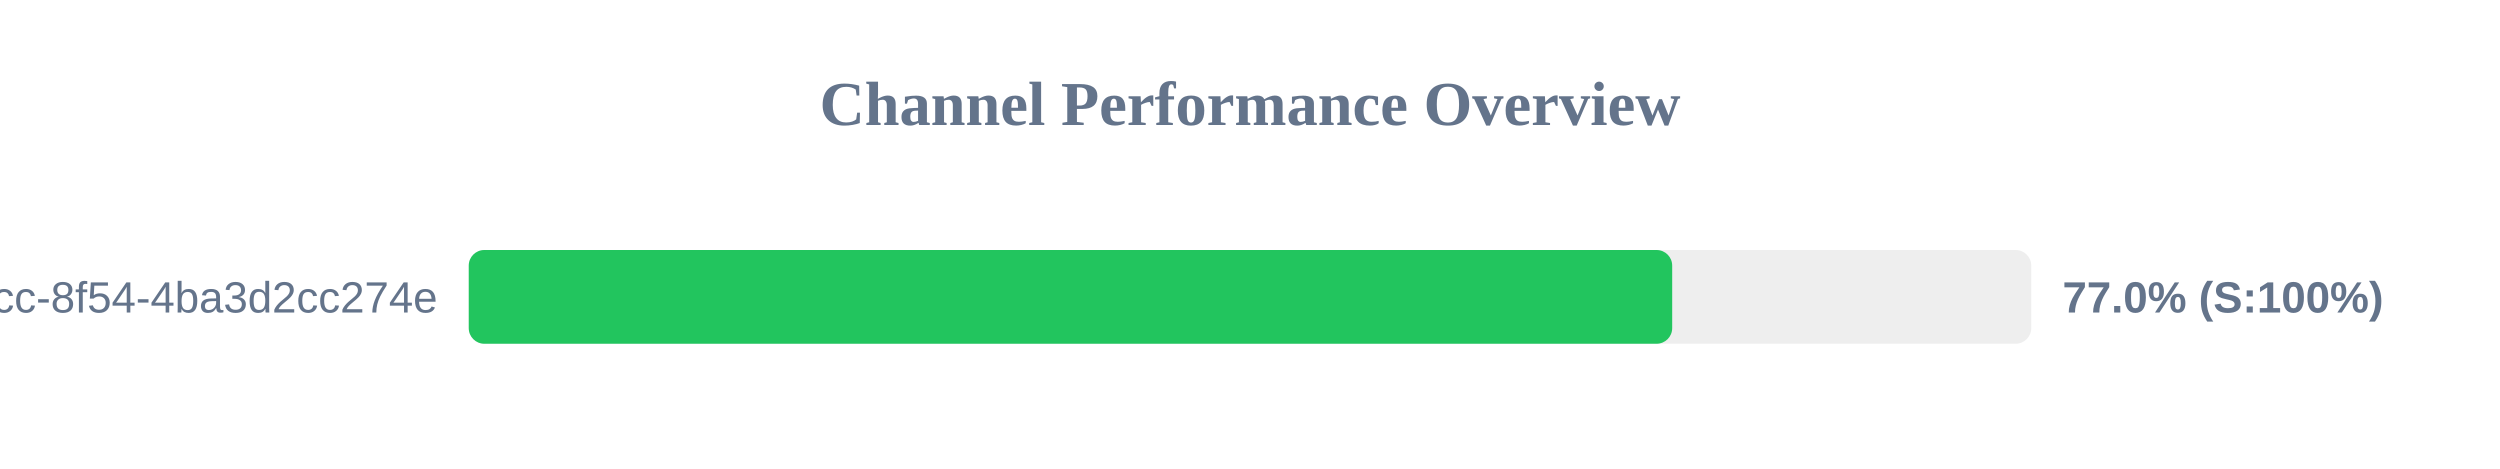
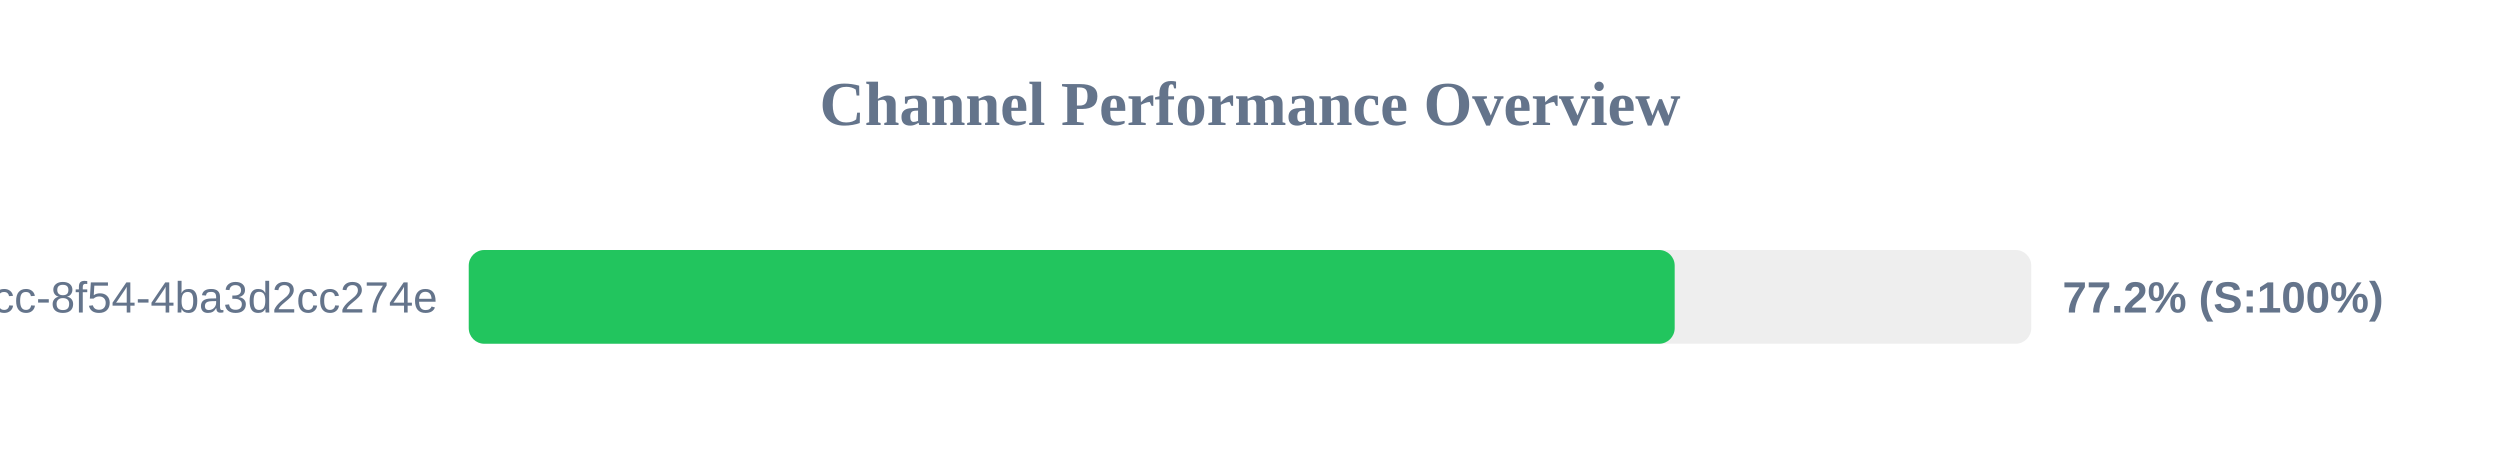
<svg xmlns="http://www.w3.org/2000/svg" width="800" height="150" version="1.1">
  <style>
        .row { font: 14px Arial; fill: #64748b; }
        .score { font: bold 14px Arial; fill: #64748b; }
    </style>
  <text x="400" y="40" text-anchor="middle" font-size="20px" font-weight="bold" fill="#64748b">Channel Performance Overview</text>
  <rect x="150" y="80" width="500" height="30" fill="#eee" rx="5" />
-   <rect x="150" y="80" width="385.1" height="30" fill="#22c55e" rx="5" />
+   <rect x="150" y="80" width="385.9" height="30" fill="#22c55e" rx="5" />
  <text x="140" y="100" text-anchor="end" class="row">?uuid=45cc0b3a-0adb-4dcc-8f54-4ba3d2cc274e</text>
-   <text x="660" y="100" text-anchor="start" class="score">77.0% (S:100%)</text>
+   <text x="660" y="100" text-anchor="start" class="score">77.2% (S:100%)</text>
</svg>
